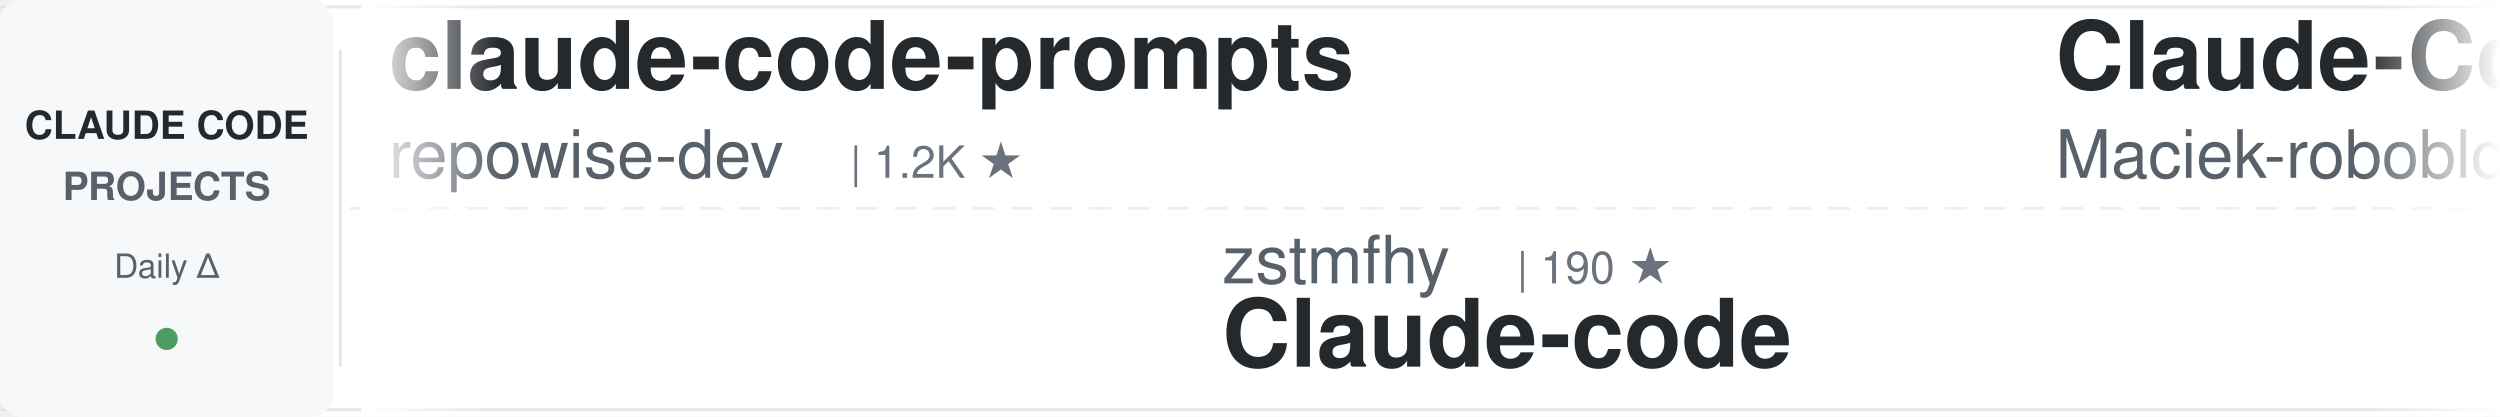
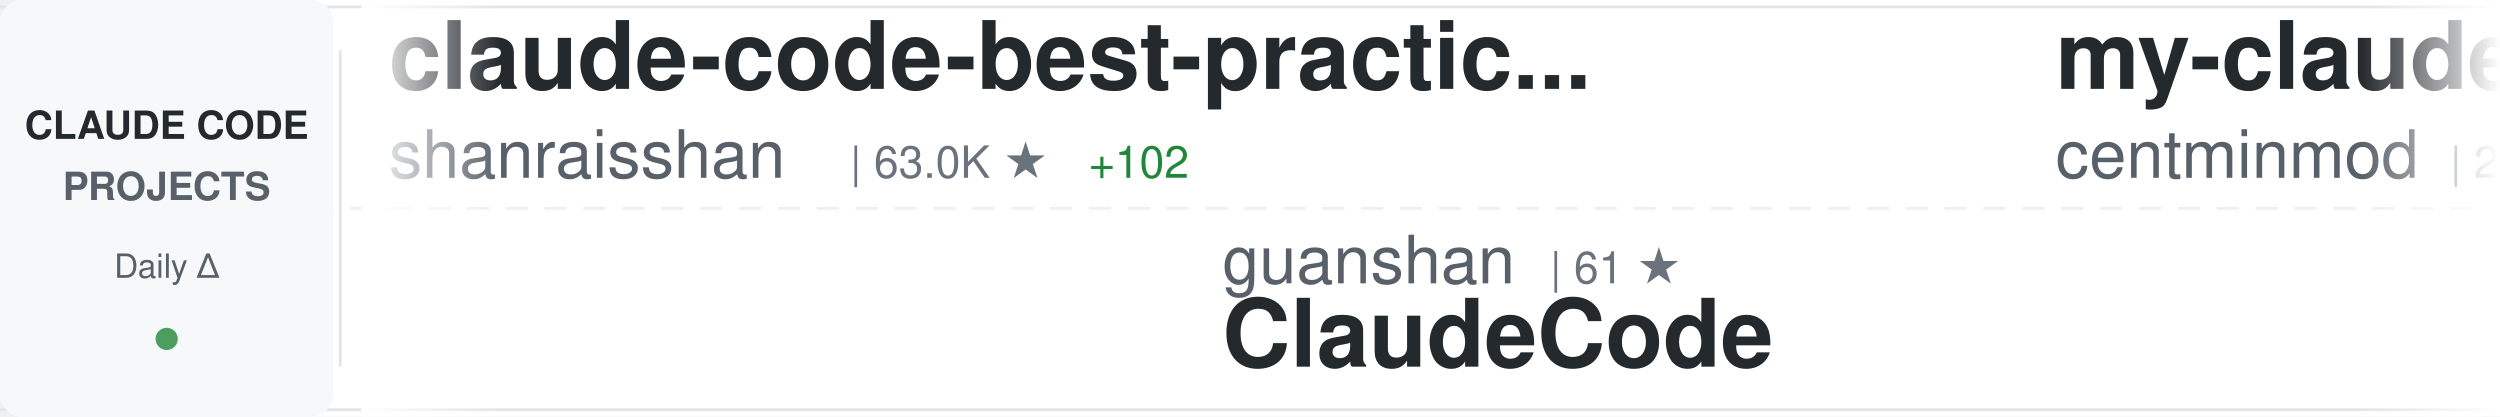
<svg xmlns="http://www.w3.org/2000/svg" width="900" height="150">
  <defs>
    <linearGradient id="awesomeLeftFade" x1="0%" y1="0%" x2="100%" y2="0%">
      <stop offset="0%" style="stop-color:#ffffff;stop-opacity:1" />
      <stop offset="100%" style="stop-color:#ffffff;stop-opacity:0" />
    </linearGradient>
    <linearGradient id="awesomeRightFade" x1="0%" y1="0%" x2="100%" y2="0%">
      <stop offset="0%" style="stop-color:#ffffff;stop-opacity:0" />
      <stop offset="100%" style="stop-color:#ffffff;stop-opacity:1" />
    </linearGradient>
  </defs>
  <rect width="900" height="150" fill="#ffffff" rx="8" />
  <rect x="0" y="2" width="900" height="1" fill="#e1e4e8" />
  <rect x="0" y="147" width="900" height="1" fill="#e1e4e8" />
  <line x1="0" y1="75" x2="900" y2="75" stroke="#e1e4e8" stroke-width="1" stroke-dasharray="8 6" opacity="0.6" />
  <rect x="0" y="0" width="120" height="150" fill="#f6f8fa" rx="8" />
  <text x="60" y="50" font-family="-apple-system, BlinkMacSystemFont, 'Segoe UI', Helvetica, Arial, sans-serif" font-size="14" font-weight="600" fill="#24292e" text-anchor="middle">CLAUDE CODE</text>
  <text x="60" y="72" font-family="-apple-system, BlinkMacSystemFont, 'Segoe UI', Helvetica, Arial, sans-serif" font-size="14" font-weight="600" fill="#586069" text-anchor="middle">PROJECTS</text>
  <text x="60" y="100" font-family="-apple-system, BlinkMacSystemFont, 'Segoe UI', Helvetica, Arial, sans-serif" font-size="12" font-weight="500" fill="#586069" text-anchor="middle">Daily Δ</text>
  <circle cx="60" cy="122" r="4" fill="#22863a" opacity="0.8" />
  <rect x="122" y="18" width="1" height="114" fill="#e1e4e8" />
  <clipPath id="awesomeTickerClip">
    <rect x="130" y="0" width="770" height="150" />
  </clipPath>
  <g clip-path="url(#awesomeTickerClip)">
    <g id="awesomeTickerItems">
      <animateTransform attributeName="transform" attributeType="XML" type="translate" from="0 0" to="-3000 0" dur="54s" repeatCount="indefinite" />
      <g transform="translate(0, 0)">
-         <text x="140" y="32" font-family="-apple-system, BlinkMacSystemFont, 'Segoe UI', Helvetica, Arial, sans-serif" font-size="34" font-weight="600" fill="#24292e">claude-code-prompts</text>
-         <text x="140" y="64" font-family="-apple-system, BlinkMacSystemFont, 'Segoe UI', Helvetica, Arial, sans-serif" font-size="24" font-weight="400" fill="#586069">repowise-dev</text>
-         <text x="306" y="64" font-family="-apple-system, BlinkMacSystemFont, 'Segoe UI', Helvetica, Arial, sans-serif" font-size="16" font-weight="500" fill="#6a737d">| 1.2K ★</text>
+         <text x="140" y="32" font-family="-apple-system, BlinkMacSystemFont, 'Segoe UI', Helvetica, Arial, sans-serif" font-size="34" font-weight="600" fill="#24292e">claude-code-best-practic...</text>
+         <text x="140" y="64" font-family="-apple-system, BlinkMacSystemFont, 'Segoe UI', Helvetica, Arial, sans-serif" font-size="24" font-weight="400" fill="#586069">shanraisshan</text>
+         <text x="306" y="64" font-family="-apple-system, BlinkMacSystemFont, 'Segoe UI', Helvetica, Arial, sans-serif" font-size="16" font-weight="500" fill="#6a737d">| 63.0K ★</text>
+         <text x="392" y="64" font-family="-apple-system, BlinkMacSystemFont, 'Segoe UI', Helvetica, Arial, sans-serif" font-size="16" font-weight="500" fill="#22863a"> +102</text>
      </g>
      <g transform="translate(300, 0)">
-         <text x="140" y="102" font-family="-apple-system, BlinkMacSystemFont, 'Segoe UI', Helvetica, Arial, sans-serif" font-size="24" font-weight="400" fill="#586069">zstmfhy</text>
-         <text x="246" y="102" font-family="-apple-system, BlinkMacSystemFont, 'Segoe UI', Helvetica, Arial, sans-serif" font-size="16" font-weight="500" fill="#6a737d">| 190 ★</text>
-         <text x="140" y="132" font-family="-apple-system, BlinkMacSystemFont, 'Segoe UI', Helvetica, Arial, sans-serif" font-size="34" font-weight="600" fill="#24292e">Claude-code</text>
+         <text x="140" y="102" font-family="-apple-system, BlinkMacSystemFont, 'Segoe UI', Helvetica, Arial, sans-serif" font-size="24" font-weight="400" fill="#586069">guanshan</text>
+         <text x="258" y="102" font-family="-apple-system, BlinkMacSystemFont, 'Segoe UI', Helvetica, Arial, sans-serif" font-size="16" font-weight="500" fill="#6a737d">| 61 ★</text>
+         <text x="140" y="132" font-family="-apple-system, BlinkMacSystemFont, 'Segoe UI', Helvetica, Arial, sans-serif" font-size="34" font-weight="600" fill="#24292e">ClaudeCode</text>
      </g>
      <g transform="translate(600, 0)">
-         <text x="140" y="32" font-family="-apple-system, BlinkMacSystemFont, 'Segoe UI', Helvetica, Arial, sans-serif" font-size="34" font-weight="600" fill="#24292e">Claude-Code-Usage-Monito...</text>
-         <text x="140" y="64" font-family="-apple-system, BlinkMacSystemFont, 'Segoe UI', Helvetica, Arial, sans-serif" font-size="24" font-weight="400" fill="#586069">Maciek-roboblog</text>
-         <text x="342" y="64" font-family="-apple-system, BlinkMacSystemFont, 'Segoe UI', Helvetica, Arial, sans-serif" font-size="16" font-weight="500" fill="#6a737d">| 8.5K ★</text>
-         <text x="419" y="64" font-family="-apple-system, BlinkMacSystemFont, 'Segoe UI', Helvetica, Arial, sans-serif" font-size="16" font-weight="500" fill="#22863a"> +2</text>
+         <text x="140" y="32" font-family="-apple-system, BlinkMacSystemFont, 'Segoe UI', Helvetica, Arial, sans-serif" font-size="34" font-weight="600" fill="#24292e">my-claude-code-setup</text>
+         <text x="140" y="64" font-family="-apple-system, BlinkMacSystemFont, 'Segoe UI', Helvetica, Arial, sans-serif" font-size="24" font-weight="400" fill="#586069">centminmod</text>
+         <text x="282" y="64" font-family="-apple-system, BlinkMacSystemFont, 'Segoe UI', Helvetica, Arial, sans-serif" font-size="16" font-weight="500" fill="#6a737d">| 2.5K ★</text>
+         <text x="359" y="64" font-family="-apple-system, BlinkMacSystemFont, 'Segoe UI', Helvetica, Arial, sans-serif" font-size="16" font-weight="500" fill="#22863a"> +2</text>
      </g>
      <g transform="translate(900, 0)">
-         <text x="140" y="102" font-family="-apple-system, BlinkMacSystemFont, 'Segoe UI', Helvetica, Arial, sans-serif" font-size="24" font-weight="400" fill="#586069">feiskyer</text>
-         <text x="258" y="102" font-family="-apple-system, BlinkMacSystemFont, 'Segoe UI', Helvetica, Arial, sans-serif" font-size="16" font-weight="500" fill="#6a737d">| 1.6K ★</text>
-         <text x="140" y="132" font-family="-apple-system, BlinkMacSystemFont, 'Segoe UI', Helvetica, Arial, sans-serif" font-size="34" font-weight="600" fill="#24292e">claude-code-settings</text>
+         <text x="140" y="102" font-family="-apple-system, BlinkMacSystemFont, 'Segoe UI', Helvetica, Arial, sans-serif" font-size="24" font-weight="400" fill="#586069">andrew-kramer-inno</text>
+         <text x="378" y="102" font-family="-apple-system, BlinkMacSystemFont, 'Segoe UI', Helvetica, Arial, sans-serif" font-size="16" font-weight="500" fill="#6a737d">| 595 ★</text>
+         <text x="140" y="132" font-family="-apple-system, BlinkMacSystemFont, 'Segoe UI', Helvetica, Arial, sans-serif" font-size="34" font-weight="600" fill="#24292e">claude-code-source-build</text>
      </g>
      <g transform="translate(1200, 0)">
-         <text x="140" y="32" font-family="-apple-system, BlinkMacSystemFont, 'Segoe UI', Helvetica, Arial, sans-serif" font-size="34" font-weight="600" fill="#24292e">everything-claude-code-z...</text>
-         <text x="140" y="64" font-family="-apple-system, BlinkMacSystemFont, 'Segoe UI', Helvetica, Arial, sans-serif" font-size="24" font-weight="400" fill="#586069">xu-xiang</text>
-         <text x="258" y="64" font-family="-apple-system, BlinkMacSystemFont, 'Segoe UI', Helvetica, Arial, sans-serif" font-size="16" font-weight="500" fill="#6a737d">| 1.7K ★</text>
-         <text x="335" y="64" font-family="-apple-system, BlinkMacSystemFont, 'Segoe UI', Helvetica, Arial, sans-serif" font-size="16" font-weight="500" fill="#22863a"> +2</text>
+         <text x="140" y="32" font-family="-apple-system, BlinkMacSystemFont, 'Segoe UI', Helvetica, Arial, sans-serif" font-size="34" font-weight="600" fill="#24292e">edmunds-claude-code</text>
+         <text x="140" y="64" font-family="-apple-system, BlinkMacSystemFont, 'Segoe UI', Helvetica, Arial, sans-serif" font-size="24" font-weight="400" fill="#586069">edmund-io</text>
+         <text x="270" y="64" font-family="-apple-system, BlinkMacSystemFont, 'Segoe UI', Helvetica, Arial, sans-serif" font-size="16" font-weight="500" fill="#6a737d">| 1.5K ★</text>
      </g>
      <g transform="translate(1500, 0)">
-         <text x="140" y="102" font-family="-apple-system, BlinkMacSystemFont, 'Segoe UI', Helvetica, Arial, sans-serif" font-size="24" font-weight="400" fill="#586069">jqueryscript</text>
-         <text x="306" y="102" font-family="-apple-system, BlinkMacSystemFont, 'Segoe UI', Helvetica, Arial, sans-serif" font-size="16" font-weight="500" fill="#6a737d">| 467 ★</text>
-         <text x="140" y="132" font-family="-apple-system, BlinkMacSystemFont, 'Segoe UI', Helvetica, Arial, sans-serif" font-size="34" font-weight="600" fill="#24292e">awesome-claude-code</text>
+         <text x="140" y="102" font-family="-apple-system, BlinkMacSystemFont, 'Segoe UI', Helvetica, Arial, sans-serif" font-size="24" font-weight="400" fill="#586069">oboard</text>
+         <text x="234" y="102" font-family="-apple-system, BlinkMacSystemFont, 'Segoe UI', Helvetica, Arial, sans-serif" font-size="16" font-weight="500" fill="#6a737d">| 3.3K ★</text>
+         <text x="311" y="102" font-family="-apple-system, BlinkMacSystemFont, 'Segoe UI', Helvetica, Arial, sans-serif" font-size="16" font-weight="500" fill="#22863a"> +2</text>
+         <text x="140" y="132" font-family="-apple-system, BlinkMacSystemFont, 'Segoe UI', Helvetica, Arial, sans-serif" font-size="34" font-weight="600" fill="#24292e">claude-code-rev</text>
      </g>
      <g transform="translate(1800, 0)">
-         <text x="140" y="32" font-family="-apple-system, BlinkMacSystemFont, 'Segoe UI', Helvetica, Arial, sans-serif" font-size="34" font-weight="600" fill="#24292e">claude-code-proxy</text>
-         <text x="140" y="64" font-family="-apple-system, BlinkMacSystemFont, 'Segoe UI', Helvetica, Arial, sans-serif" font-size="24" font-weight="400" fill="#586069">fuergaosi233</text>
-         <text x="306" y="64" font-family="-apple-system, BlinkMacSystemFont, 'Segoe UI', Helvetica, Arial, sans-serif" font-size="16" font-weight="500" fill="#6a737d">| 2.7K ★</text>
-         <text x="383" y="64" font-family="-apple-system, BlinkMacSystemFont, 'Segoe UI', Helvetica, Arial, sans-serif" font-size="16" font-weight="500" fill="#22863a"> +1</text>
+         <text x="140" y="32" font-family="-apple-system, BlinkMacSystemFont, 'Segoe UI', Helvetica, Arial, sans-serif" font-size="34" font-weight="600" fill="#24292e">claude-code-ultimate-gui...</text>
+         <text x="140" y="64" font-family="-apple-system, BlinkMacSystemFont, 'Segoe UI', Helvetica, Arial, sans-serif" font-size="24" font-weight="400" fill="#586069">FlorianBruniaux</text>
+         <text x="342" y="64" font-family="-apple-system, BlinkMacSystemFont, 'Segoe UI', Helvetica, Arial, sans-serif" font-size="16" font-weight="500" fill="#6a737d">| 5.5K ★</text>
+         <text x="419" y="64" font-family="-apple-system, BlinkMacSystemFont, 'Segoe UI', Helvetica, Arial, sans-serif" font-size="16" font-weight="500" fill="#22863a"> +11</text>
      </g>
      <g transform="translate(2100, 0)">
-         <text x="140" y="102" font-family="-apple-system, BlinkMacSystemFont, 'Segoe UI', Helvetica, Arial, sans-serif" font-size="24" font-weight="400" fill="#586069">hangsman</text>
-         <text x="258" y="102" font-family="-apple-system, BlinkMacSystemFont, 'Segoe UI', Helvetica, Arial, sans-serif" font-size="16" font-weight="500" fill="#6a737d">| 787 ★</text>
-         <text x="140" y="132" font-family="-apple-system, BlinkMacSystemFont, 'Segoe UI', Helvetica, Arial, sans-serif" font-size="34" font-weight="600" fill="#24292e">claude-code-source</text>
+         <text x="140" y="102" font-family="-apple-system, BlinkMacSystemFont, 'Segoe UI', Helvetica, Arial, sans-serif" font-size="24" font-weight="400" fill="#586069">Yuyz0112</text>
+         <text x="258" y="102" font-family="-apple-system, BlinkMacSystemFont, 'Segoe UI', Helvetica, Arial, sans-serif" font-size="16" font-weight="500" fill="#6a737d">| 2.4K ★</text>
+         <text x="335" y="102" font-family="-apple-system, BlinkMacSystemFont, 'Segoe UI', Helvetica, Arial, sans-serif" font-size="16" font-weight="500" fill="#22863a"> +1</text>
+         <text x="140" y="132" font-family="-apple-system, BlinkMacSystemFont, 'Segoe UI', Helvetica, Arial, sans-serif" font-size="34" font-weight="600" fill="#24292e">claude-code-reverse</text>
      </g>
      <g transform="translate(2400, 0)">
-         <text x="140" y="32" font-family="-apple-system, BlinkMacSystemFont, 'Segoe UI', Helvetica, Arial, sans-serif" font-size="34" font-weight="600" fill="#24292e">claude-code-engineering</text>
-         <text x="140" y="64" font-family="-apple-system, BlinkMacSystemFont, 'Segoe UI', Helvetica, Arial, sans-serif" font-size="24" font-weight="400" fill="#586069">huangjia2019</text>
-         <text x="306" y="64" font-family="-apple-system, BlinkMacSystemFont, 'Segoe UI', Helvetica, Arial, sans-serif" font-size="16" font-weight="500" fill="#6a737d">| 990 ★</text>
+         <text x="140" y="32" font-family="-apple-system, BlinkMacSystemFont, 'Segoe UI', Helvetica, Arial, sans-serif" font-size="34" font-weight="600" fill="#24292e">skills</text>
+         <text x="140" y="64" font-family="-apple-system, BlinkMacSystemFont, 'Segoe UI', Helvetica, Arial, sans-serif" font-size="24" font-weight="400" fill="#586069">anthropics</text>
+         <text x="282" y="64" font-family="-apple-system, BlinkMacSystemFont, 'Segoe UI', Helvetica, Arial, sans-serif" font-size="16" font-weight="500" fill="#6a737d">| 162.1K ★</text>
+         <text x="377" y="64" font-family="-apple-system, BlinkMacSystemFont, 'Segoe UI', Helvetica, Arial, sans-serif" font-size="16" font-weight="500" fill="#22863a"> +460</text>
      </g>
      <g transform="translate(2700, 0)">
-         <text x="140" y="102" font-family="-apple-system, BlinkMacSystemFont, 'Segoe UI', Helvetica, Arial, sans-serif" font-size="24" font-weight="400" fill="#586069">huangserva</text>
-         <text x="282" y="102" font-family="-apple-system, BlinkMacSystemFont, 'Segoe UI', Helvetica, Arial, sans-serif" font-size="16" font-weight="500" fill="#6a737d">| 621 ★</text>
-         <text x="140" y="132" font-family="-apple-system, BlinkMacSystemFont, 'Segoe UI', Helvetica, Arial, sans-serif" font-size="34" font-weight="600" fill="#24292e">claude-code-cli</text>
+         <text x="140" y="102" font-family="-apple-system, BlinkMacSystemFont, 'Segoe UI', Helvetica, Arial, sans-serif" font-size="24" font-weight="400" fill="#586069">rohitg00</text>
+         <text x="258" y="102" font-family="-apple-system, BlinkMacSystemFont, 'Segoe UI', Helvetica, Arial, sans-serif" font-size="16" font-weight="500" fill="#6a737d">| 2.3K ★</text>
+         <text x="335" y="102" font-family="-apple-system, BlinkMacSystemFont, 'Segoe UI', Helvetica, Arial, sans-serif" font-size="16" font-weight="500" fill="#22863a"> +7</text>
+         <text x="140" y="132" font-family="-apple-system, BlinkMacSystemFont, 'Segoe UI', Helvetica, Arial, sans-serif" font-size="34" font-weight="600" fill="#24292e">awesome-claude-code-tool...</text>
      </g>
      <g transform="translate(3000, 0)">
-         <text x="140" y="32" font-family="-apple-system, BlinkMacSystemFont, 'Segoe UI', Helvetica, Arial, sans-serif" font-size="34" font-weight="600" fill="#24292e">claude-code-prompts</text>
-         <text x="140" y="64" font-family="-apple-system, BlinkMacSystemFont, 'Segoe UI', Helvetica, Arial, sans-serif" font-size="24" font-weight="400" fill="#586069">repowise-dev</text>
-         <text x="306" y="64" font-family="-apple-system, BlinkMacSystemFont, 'Segoe UI', Helvetica, Arial, sans-serif" font-size="16" font-weight="500" fill="#6a737d">| 1.2K ★</text>
+         <text x="140" y="32" font-family="-apple-system, BlinkMacSystemFont, 'Segoe UI', Helvetica, Arial, sans-serif" font-size="34" font-weight="600" fill="#24292e">claude-code-best-practic...</text>
+         <text x="140" y="64" font-family="-apple-system, BlinkMacSystemFont, 'Segoe UI', Helvetica, Arial, sans-serif" font-size="24" font-weight="400" fill="#586069">shanraisshan</text>
+         <text x="306" y="64" font-family="-apple-system, BlinkMacSystemFont, 'Segoe UI', Helvetica, Arial, sans-serif" font-size="16" font-weight="500" fill="#6a737d">| 63.0K ★</text>
+         <text x="392" y="64" font-family="-apple-system, BlinkMacSystemFont, 'Segoe UI', Helvetica, Arial, sans-serif" font-size="16" font-weight="500" fill="#22863a"> +102</text>
      </g>
      <g transform="translate(3300, 0)">
-         <text x="140" y="102" font-family="-apple-system, BlinkMacSystemFont, 'Segoe UI', Helvetica, Arial, sans-serif" font-size="24" font-weight="400" fill="#586069">zstmfhy</text>
-         <text x="246" y="102" font-family="-apple-system, BlinkMacSystemFont, 'Segoe UI', Helvetica, Arial, sans-serif" font-size="16" font-weight="500" fill="#6a737d">| 190 ★</text>
-         <text x="140" y="132" font-family="-apple-system, BlinkMacSystemFont, 'Segoe UI', Helvetica, Arial, sans-serif" font-size="34" font-weight="600" fill="#24292e">Claude-code</text>
+         <text x="140" y="102" font-family="-apple-system, BlinkMacSystemFont, 'Segoe UI', Helvetica, Arial, sans-serif" font-size="24" font-weight="400" fill="#586069">guanshan</text>
+         <text x="258" y="102" font-family="-apple-system, BlinkMacSystemFont, 'Segoe UI', Helvetica, Arial, sans-serif" font-size="16" font-weight="500" fill="#6a737d">| 61 ★</text>
+         <text x="140" y="132" font-family="-apple-system, BlinkMacSystemFont, 'Segoe UI', Helvetica, Arial, sans-serif" font-size="34" font-weight="600" fill="#24292e">ClaudeCode</text>
      </g>
      <g transform="translate(3600, 0)">
-         <text x="140" y="32" font-family="-apple-system, BlinkMacSystemFont, 'Segoe UI', Helvetica, Arial, sans-serif" font-size="34" font-weight="600" fill="#24292e">Claude-Code-Usage-Monito...</text>
-         <text x="140" y="64" font-family="-apple-system, BlinkMacSystemFont, 'Segoe UI', Helvetica, Arial, sans-serif" font-size="24" font-weight="400" fill="#586069">Maciek-roboblog</text>
-         <text x="342" y="64" font-family="-apple-system, BlinkMacSystemFont, 'Segoe UI', Helvetica, Arial, sans-serif" font-size="16" font-weight="500" fill="#6a737d">| 8.5K ★</text>
-         <text x="419" y="64" font-family="-apple-system, BlinkMacSystemFont, 'Segoe UI', Helvetica, Arial, sans-serif" font-size="16" font-weight="500" fill="#22863a"> +2</text>
+         <text x="140" y="32" font-family="-apple-system, BlinkMacSystemFont, 'Segoe UI', Helvetica, Arial, sans-serif" font-size="34" font-weight="600" fill="#24292e">my-claude-code-setup</text>
+         <text x="140" y="64" font-family="-apple-system, BlinkMacSystemFont, 'Segoe UI', Helvetica, Arial, sans-serif" font-size="24" font-weight="400" fill="#586069">centminmod</text>
+         <text x="282" y="64" font-family="-apple-system, BlinkMacSystemFont, 'Segoe UI', Helvetica, Arial, sans-serif" font-size="16" font-weight="500" fill="#6a737d">| 2.5K ★</text>
+         <text x="359" y="64" font-family="-apple-system, BlinkMacSystemFont, 'Segoe UI', Helvetica, Arial, sans-serif" font-size="16" font-weight="500" fill="#22863a"> +2</text>
      </g>
      <g transform="translate(3900, 0)">
-         <text x="140" y="102" font-family="-apple-system, BlinkMacSystemFont, 'Segoe UI', Helvetica, Arial, sans-serif" font-size="24" font-weight="400" fill="#586069">feiskyer</text>
-         <text x="258" y="102" font-family="-apple-system, BlinkMacSystemFont, 'Segoe UI', Helvetica, Arial, sans-serif" font-size="16" font-weight="500" fill="#6a737d">| 1.6K ★</text>
-         <text x="140" y="132" font-family="-apple-system, BlinkMacSystemFont, 'Segoe UI', Helvetica, Arial, sans-serif" font-size="34" font-weight="600" fill="#24292e">claude-code-settings</text>
+         <text x="140" y="102" font-family="-apple-system, BlinkMacSystemFont, 'Segoe UI', Helvetica, Arial, sans-serif" font-size="24" font-weight="400" fill="#586069">andrew-kramer-inno</text>
+         <text x="378" y="102" font-family="-apple-system, BlinkMacSystemFont, 'Segoe UI', Helvetica, Arial, sans-serif" font-size="16" font-weight="500" fill="#6a737d">| 595 ★</text>
+         <text x="140" y="132" font-family="-apple-system, BlinkMacSystemFont, 'Segoe UI', Helvetica, Arial, sans-serif" font-size="34" font-weight="600" fill="#24292e">claude-code-source-build</text>
      </g>
    </g>
  </g>
  <rect x="130" y="0" width="50" height="150" fill="url(#awesomeLeftFade)" />
  <rect x="850" y="0" width="50" height="150" fill="url(#awesomeRightFade)" />
</svg>
